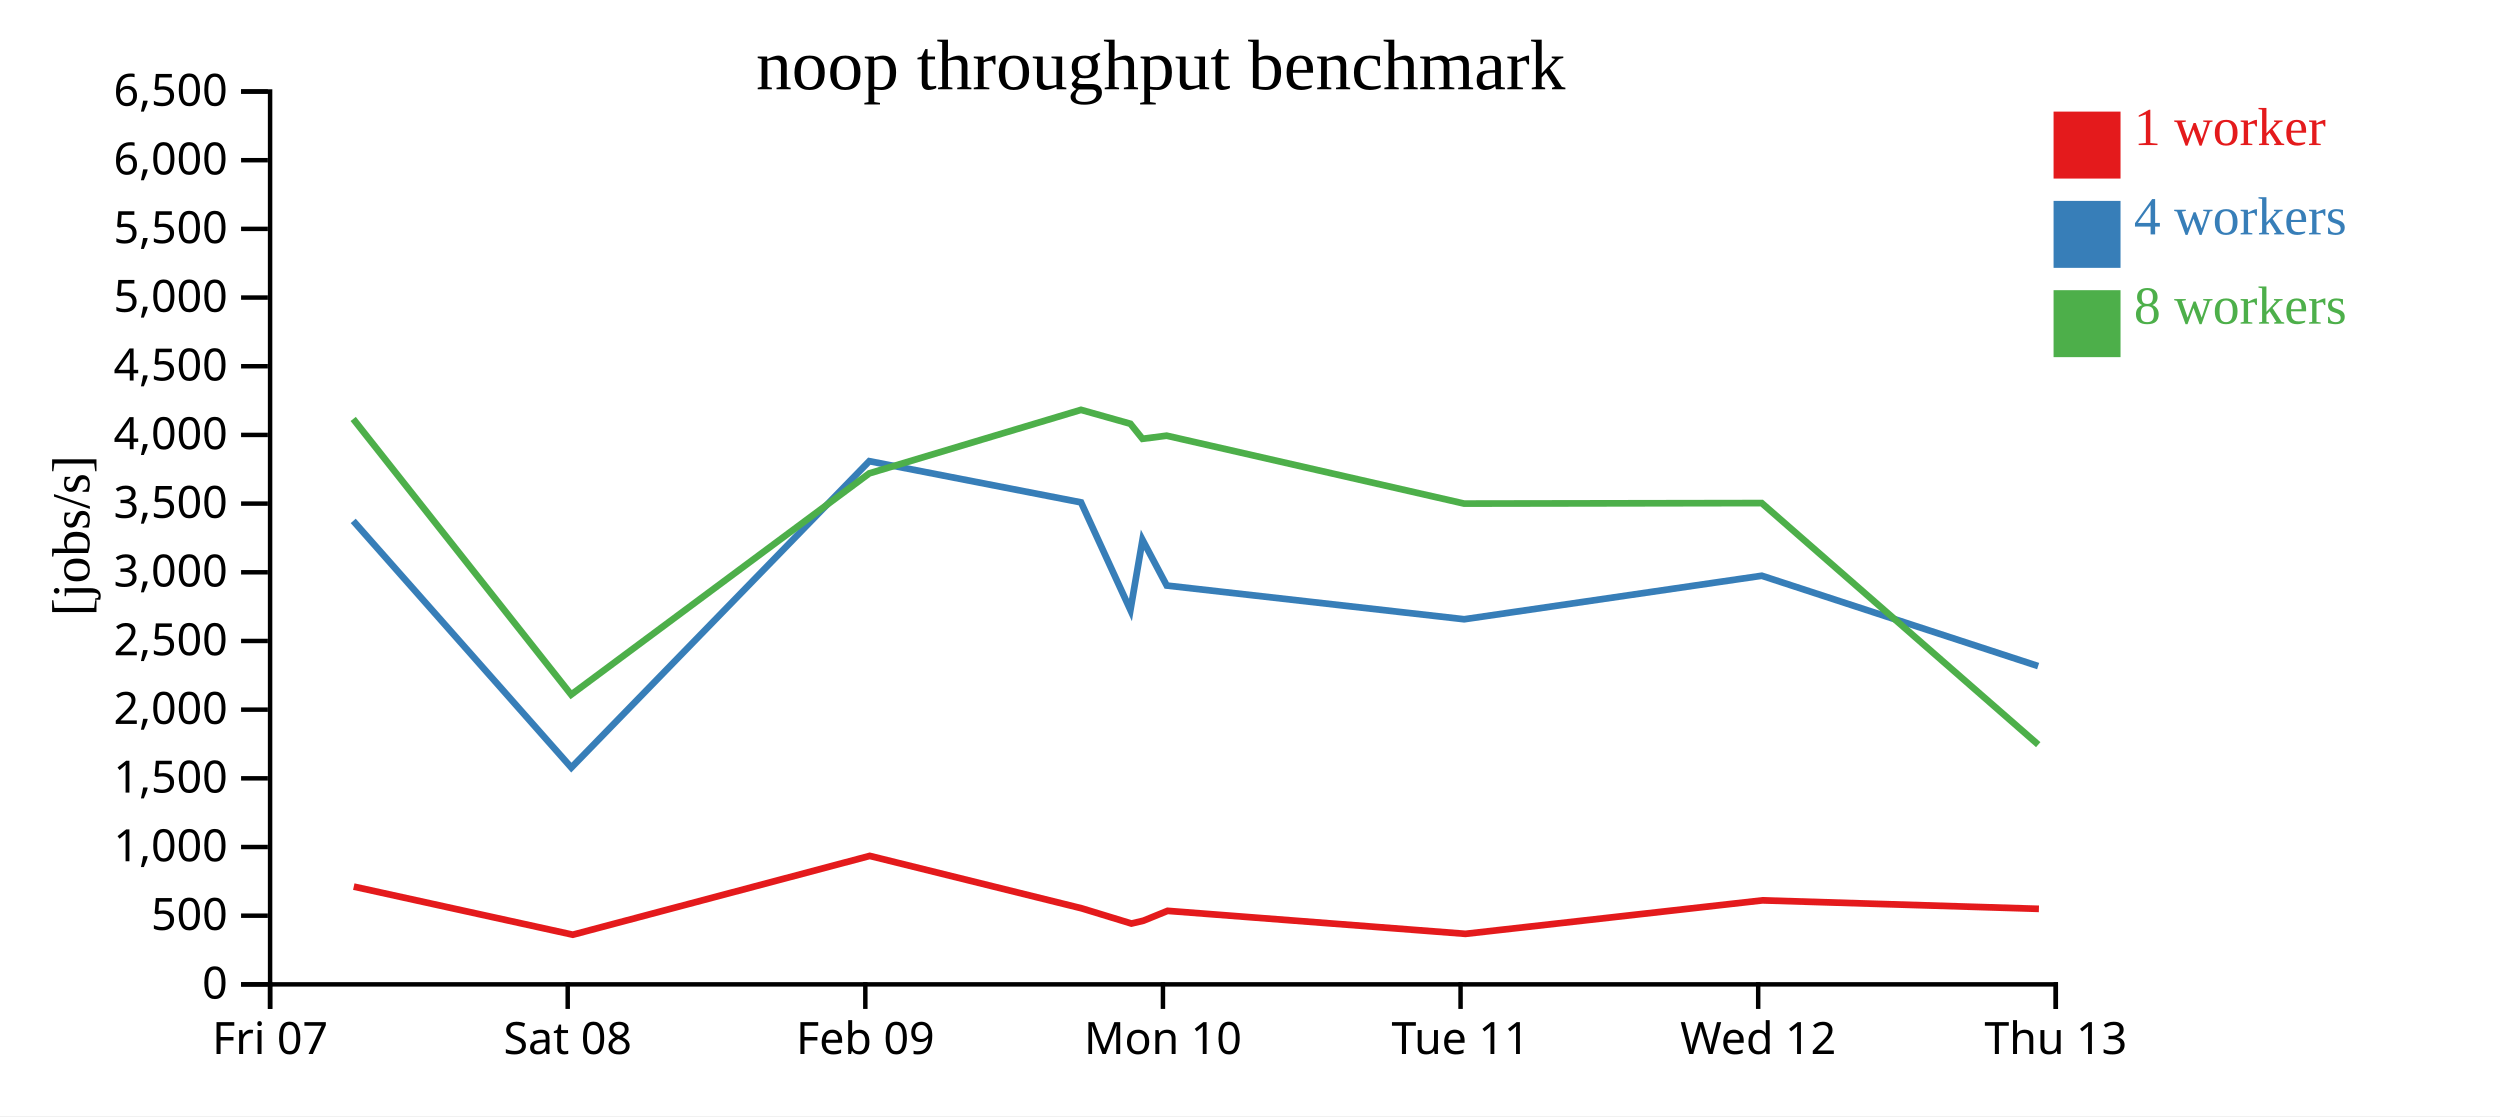
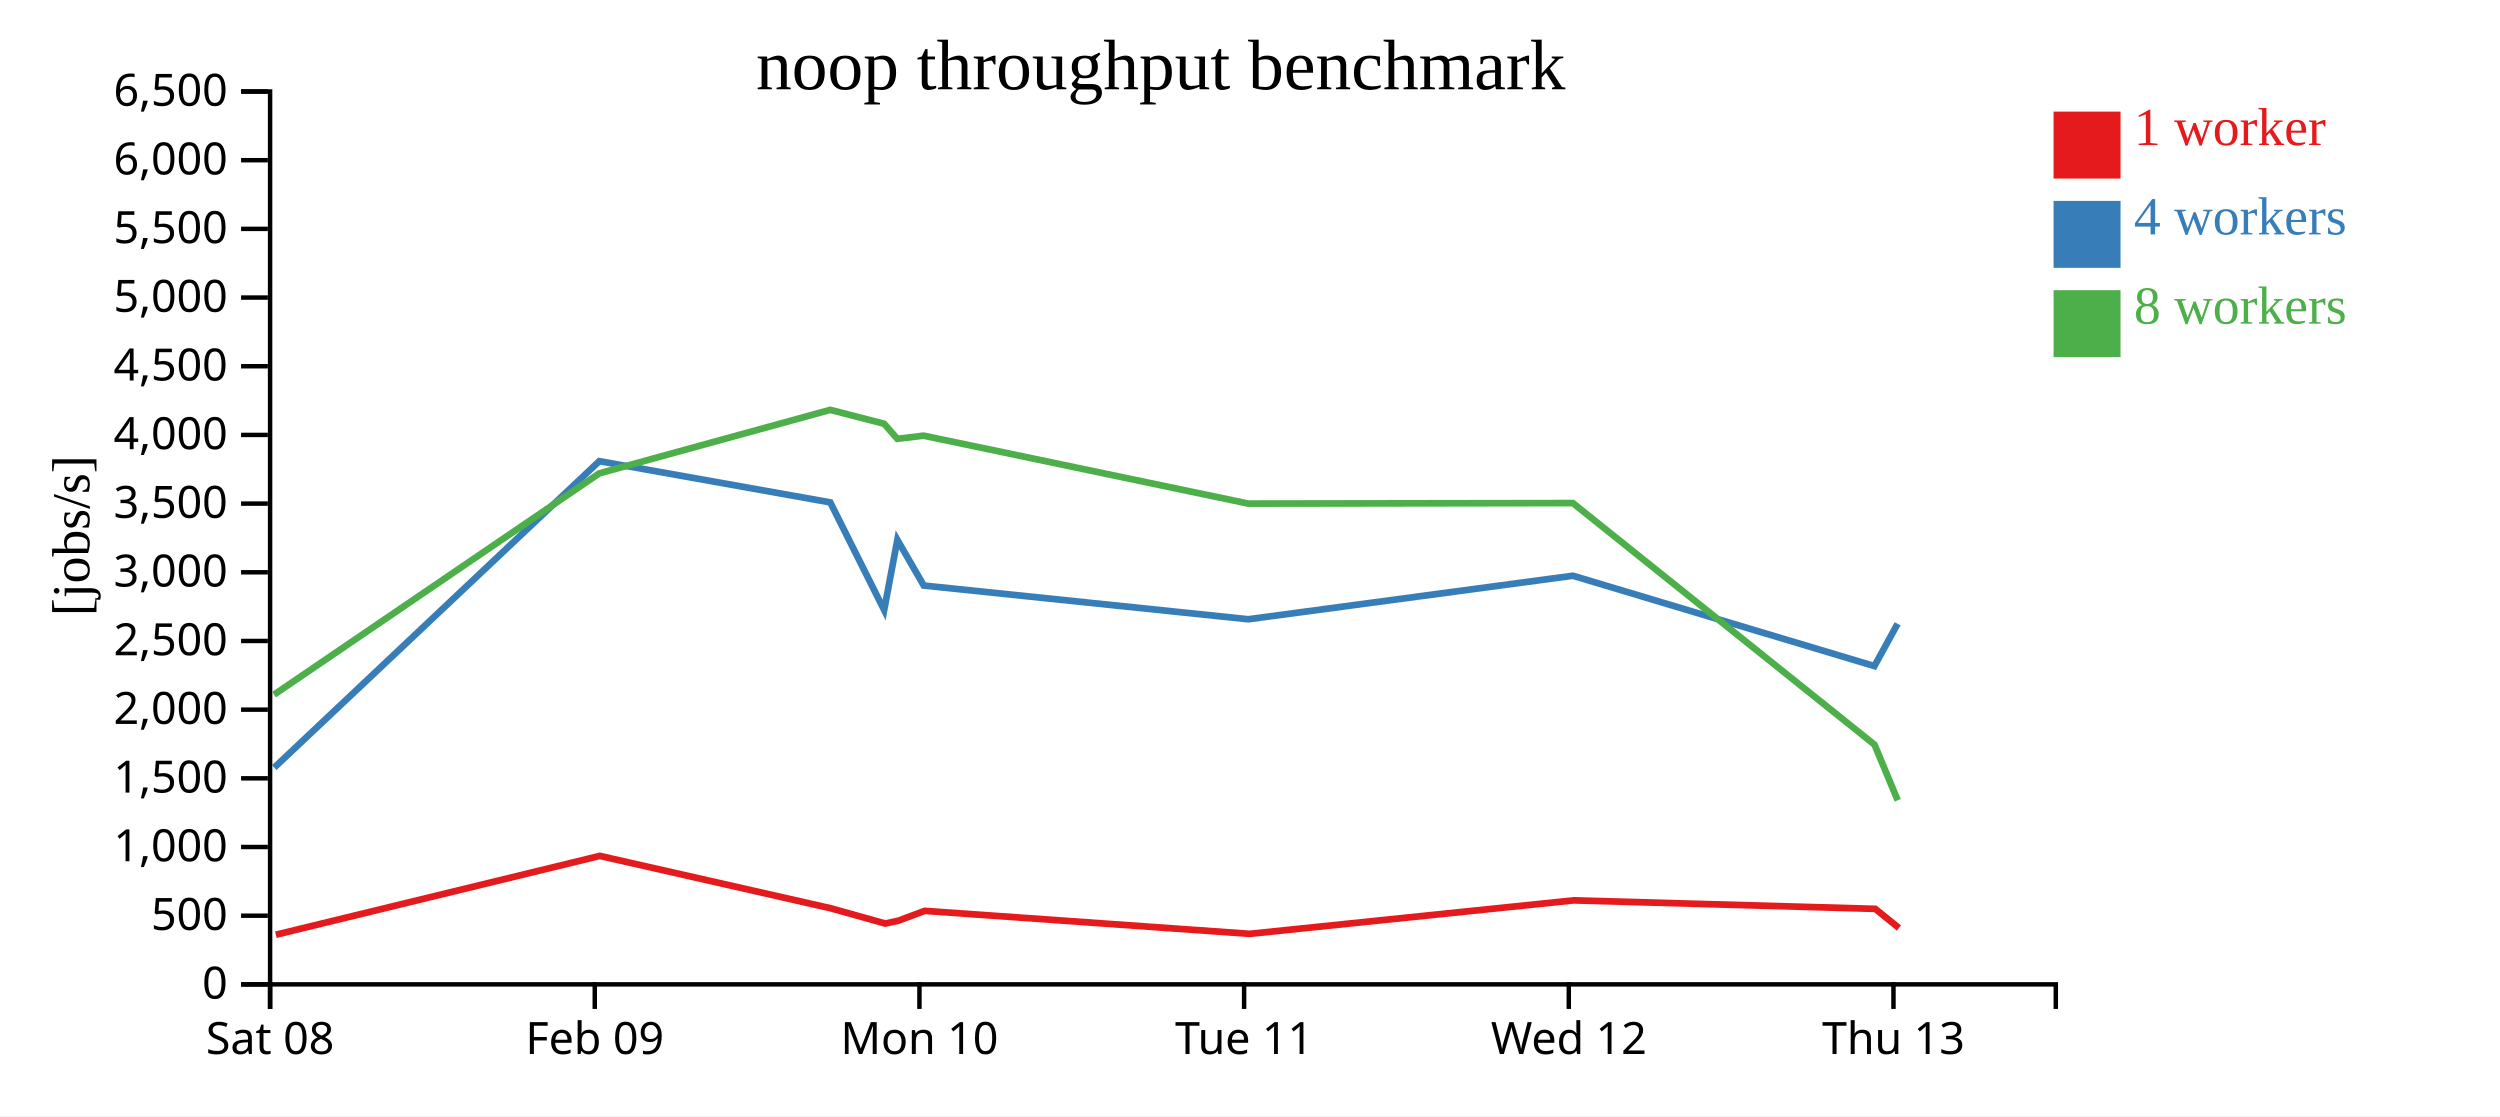
<svg xmlns="http://www.w3.org/2000/svg" width="560" height="250">
  <rect width="100%" height="100%" fill="white" />
  <g transform="translate(60,20)">
    <g transform="translate(0,200)" fill="none" font-size="10" font-family="sans-serif" text-anchor="middle">
      <path class="domain" stroke="currentColor" d="M0.5,6V0.5H400.5V6" />
      <g class="tick" opacity="1" transform="translate(0.5,0)">
        <line stroke="currentColor" y2="6" />
-         <text fill="currentColor" y="9" dy="0.71em">Fri 07</text>
-       </g>
-       <g class="tick" opacity="1" transform="translate(67.16667,0)">
-         <line stroke="currentColor" y2="6" />
        <text fill="currentColor" y="9" dy="0.71em">Sat 08</text>
      </g>
-       <g class="tick" opacity="1" transform="translate(133.8333,0)">
+       <g class="tick" opacity="1" transform="translate(73.22727,0)">
        <line stroke="currentColor" y2="6" />
        <text fill="currentColor" y="9" dy="0.71em">Feb 09</text>
      </g>
-       <g class="tick" opacity="1" transform="translate(200.5,0)">
+       <g class="tick" opacity="1" transform="translate(145.9545,0)">
        <line stroke="currentColor" y2="6" />
        <text fill="currentColor" y="9" dy="0.71em">Mon 10</text>
      </g>
-       <g class="tick" opacity="1" transform="translate(267.1667,0)">
+       <g class="tick" opacity="1" transform="translate(218.6818,0)">
        <line stroke="currentColor" y2="6" />
        <text fill="currentColor" y="9" dy="0.71em">Tue 11</text>
      </g>
-       <g class="tick" opacity="1" transform="translate(333.8333,0)">
+       <g class="tick" opacity="1" transform="translate(291.4091,0)">
        <line stroke="currentColor" y2="6" />
        <text fill="currentColor" y="9" dy="0.71em">Wed 12</text>
      </g>
-       <g class="tick" opacity="1" transform="translate(400.5,0)">
+       <g class="tick" opacity="1" transform="translate(364.1364,0)">
        <line stroke="currentColor" y2="6" />
        <text fill="currentColor" y="9" dy="0.71em">Thu 13</text>
      </g>
    </g>
    <g fill="none" font-size="10" font-family="sans-serif" text-anchor="end">
      <path class="domain" stroke="currentColor" d="M-6,200.5H0.5V0.5H-6" />
      <g class="tick" opacity="1" transform="translate(0,200.5)">
        <line stroke="currentColor" x2="-6" />
        <text fill="currentColor" x="-9" dy="0.32em">0</text>
      </g>
      <g class="tick" opacity="1" transform="translate(0,185.1154)">
        <line stroke="currentColor" x2="-6" />
        <text fill="currentColor" x="-9" dy="0.32em">500</text>
      </g>
      <g class="tick" opacity="1" transform="translate(0,169.7308)">
        <line stroke="currentColor" x2="-6" />
        <text fill="currentColor" x="-9" dy="0.32em">1,000</text>
      </g>
      <g class="tick" opacity="1" transform="translate(0,154.3462)">
        <line stroke="currentColor" x2="-6" />
        <text fill="currentColor" x="-9" dy="0.32em">1,500</text>
      </g>
      <g class="tick" opacity="1" transform="translate(0,138.9615)">
        <line stroke="currentColor" x2="-6" />
        <text fill="currentColor" x="-9" dy="0.32em">2,000</text>
      </g>
      <g class="tick" opacity="1" transform="translate(0,123.5769)">
        <line stroke="currentColor" x2="-6" />
        <text fill="currentColor" x="-9" dy="0.32em">2,500</text>
      </g>
      <g class="tick" opacity="1" transform="translate(0,108.1923)">
        <line stroke="currentColor" x2="-6" />
        <text fill="currentColor" x="-9" dy="0.32em">3,000</text>
      </g>
      <g class="tick" opacity="1" transform="translate(0,92.80769)">
        <line stroke="currentColor" x2="-6" />
        <text fill="currentColor" x="-9" dy="0.32em">3,500</text>
      </g>
      <g class="tick" opacity="1" transform="translate(0,77.42308)">
        <line stroke="currentColor" x2="-6" />
        <text fill="currentColor" x="-9" dy="0.32em">4,000</text>
      </g>
      <g class="tick" opacity="1" transform="translate(0,62.03846)">
        <line stroke="currentColor" x2="-6" />
        <text fill="currentColor" x="-9" dy="0.32em">4,500</text>
      </g>
      <g class="tick" opacity="1" transform="translate(0,46.65385)">
        <line stroke="currentColor" x2="-6" />
        <text fill="currentColor" x="-9" dy="0.32em">5,000</text>
      </g>
      <g class="tick" opacity="1" transform="translate(0,31.26923)">
        <line stroke="currentColor" x2="-6" />
        <text fill="currentColor" x="-9" dy="0.32em">5,500</text>
      </g>
      <g class="tick" opacity="1" transform="translate(0,15.88462)">
        <line stroke="currentColor" x2="-6" />
        <text fill="currentColor" x="-9" dy="0.32em">6,000</text>
      </g>
      <g class="tick" opacity="1" transform="translate(0,0.5)">
        <line stroke="currentColor" x2="-6" />
        <text fill="currentColor" x="-9" dy="0.32em">6,500</text>
      </g>
    </g>
    <text text-anchor="middle" style="font-size: 12px" transform="rotate(-90)" y="-40" x="-100">[jobs/s]</text>
    <text text-anchor="middle" style="font-size: 16px" y="0" x="200">noop throughput benchmark</text>
-     <path class="line" fill="none" stroke="#e41a1c" stroke-width="1.5" d="M19.245,178.602L68.312,189.377L134.821,171.722L182.318,183.474L193.435,186.873L196.125,186.237L201.542,184.03L268.258,189.181L334.784,181.682L396.717,183.584" />
-     <path class="line" fill="none" stroke="#377eb8" stroke-width="1.5" d="M19.121,96.682L67.978,151.943L134.719,83.303L182.151,92.536L193.215,116.647L195.923,100.929L201.348,111.163L267.98,118.715L334.636,108.967L396.544,129.203" />
-     <path class="line" fill="none" stroke="#4daf4a" stroke-width="1.5" d="M19.116,73.845L67.939,135.598L134.723,86.031L182.141,71.807L193.204,74.922L195.916,78.292L201.321,77.592L267.971,92.807L334.626,92.69L396.565,146.802" />
+     <path class="line" fill="none" stroke="#e41a1c" stroke-width="1.5" d="M1.795,189.377L74.35,171.722L126.165,183.474L138.293,186.873L141.227,186.237L147.136,184.03L219.917,189.181L292.492,181.682L360.055,183.584L365.363,187.872" />
+     <path class="line" fill="none" stroke="#377eb8" stroke-width="1.5" d="M1.43,151.943L74.238,83.303L125.982,92.536L138.052,116.647L141.007,100.929L146.925,111.163L219.615,118.715L292.33,108.967L359.866,129.203L365.063,119.728" />
+     <path class="line" fill="none" stroke="#4daf4a" stroke-width="1.5" d="M1.388,135.598L74.243,86.031L125.972,71.807L138.04,74.922L141,78.292L146.896,77.592L219.605,92.807L292.319,92.69L359.889,146.802L365.086,159.271" />
    <rect class="dot" x="400" y="5" width="15" height="15" style="fill: #e41a1c;" />
    <rect class="dot" x="400" y="25" width="15" height="15" style="fill: #377eb8;" />
    <rect class="dot" x="400" y="45" width="15" height="15" style="fill: #4daf4a;" />
    <text class="label" x="418" y="12.5" style="fill: #e41a1c; alignment-baseline: middle;" text-anchor="left">1 worker</text>
    <text class="label" x="418" y="32.5" style="fill: #377eb8; alignment-baseline: middle;" text-anchor="left">4 workers</text>
    <text class="label" x="418" y="52.5" style="fill: #4daf4a; alignment-baseline: middle;" text-anchor="left">8 workers</text>
  </g>
</svg>
